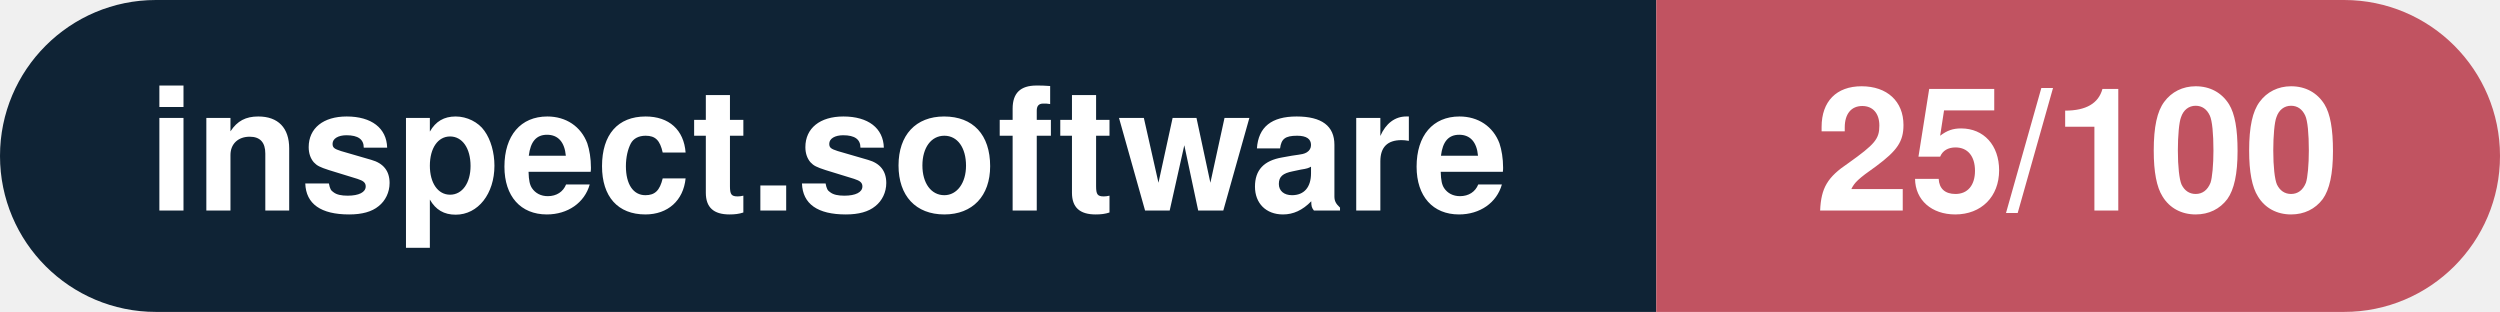
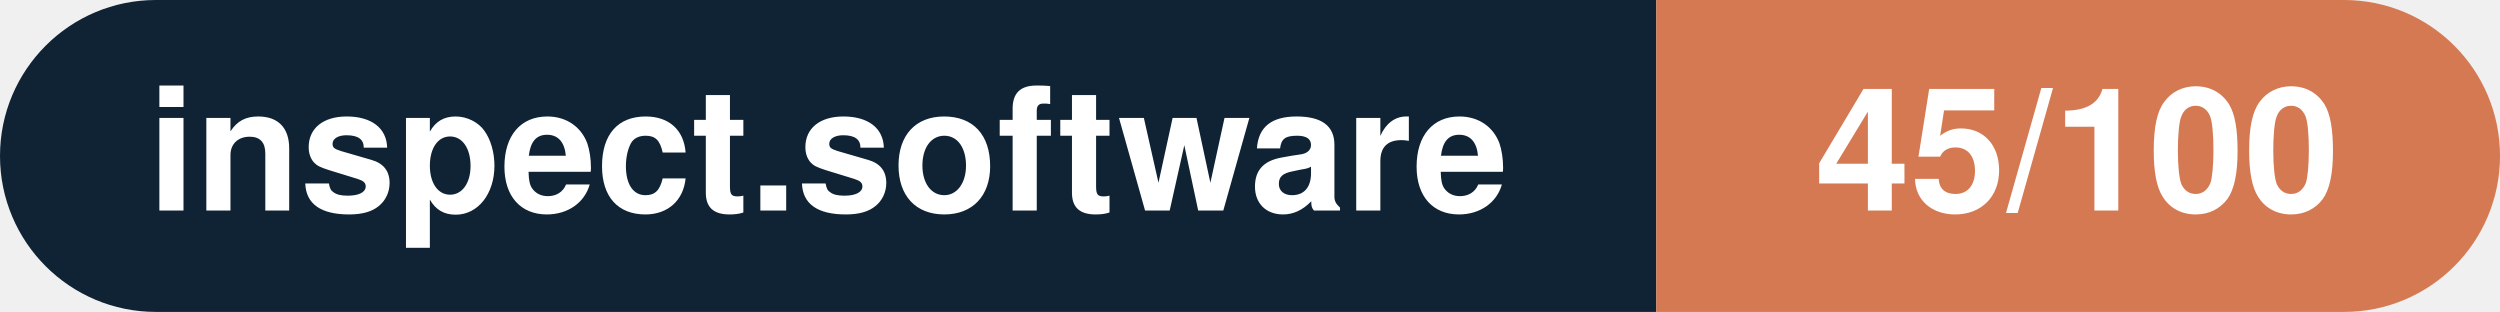
- <svg xmlns="http://www.w3.org/2000/svg" width="160.3" height="20" viewBox="0 0 160.3 20" role="img" aria-label="inspect.software: 25/100">
+ <svg xmlns="http://www.w3.org/2000/svg" width="160.3" height="20" viewBox="0 0 160.3 20" role="img" aria-label="inspect.software: 45/100">
  <clipPath id="rnd">
    <rect width="160.3" height="20" rx="10.0" fill="#fff" />
  </clipPath>
  <g clip-path="url(#rnd)">
    <rect width="106.2" height="20" fill="#0f2335" />
-     <rect x="106.2" width="54.1" height="20" fill="#c15361" />
+     <rect x="106.2" width="54.1" height="20" fill="#d57953" />
  </g>
  <g fill="#fff" text-anchor="middle" font-family="Helvetica Neue,Helvetica,Arial,sans-serif" font-size="11">
    <text x="53.1" y="13.5" font-weight="600">inspect.software</text>
-     <text x="133.2" y="13.5" font-weight="700">25/100</text>
+     <text x="133.2" y="13.5" font-weight="700">45/100</text>
  </g>
</svg>
